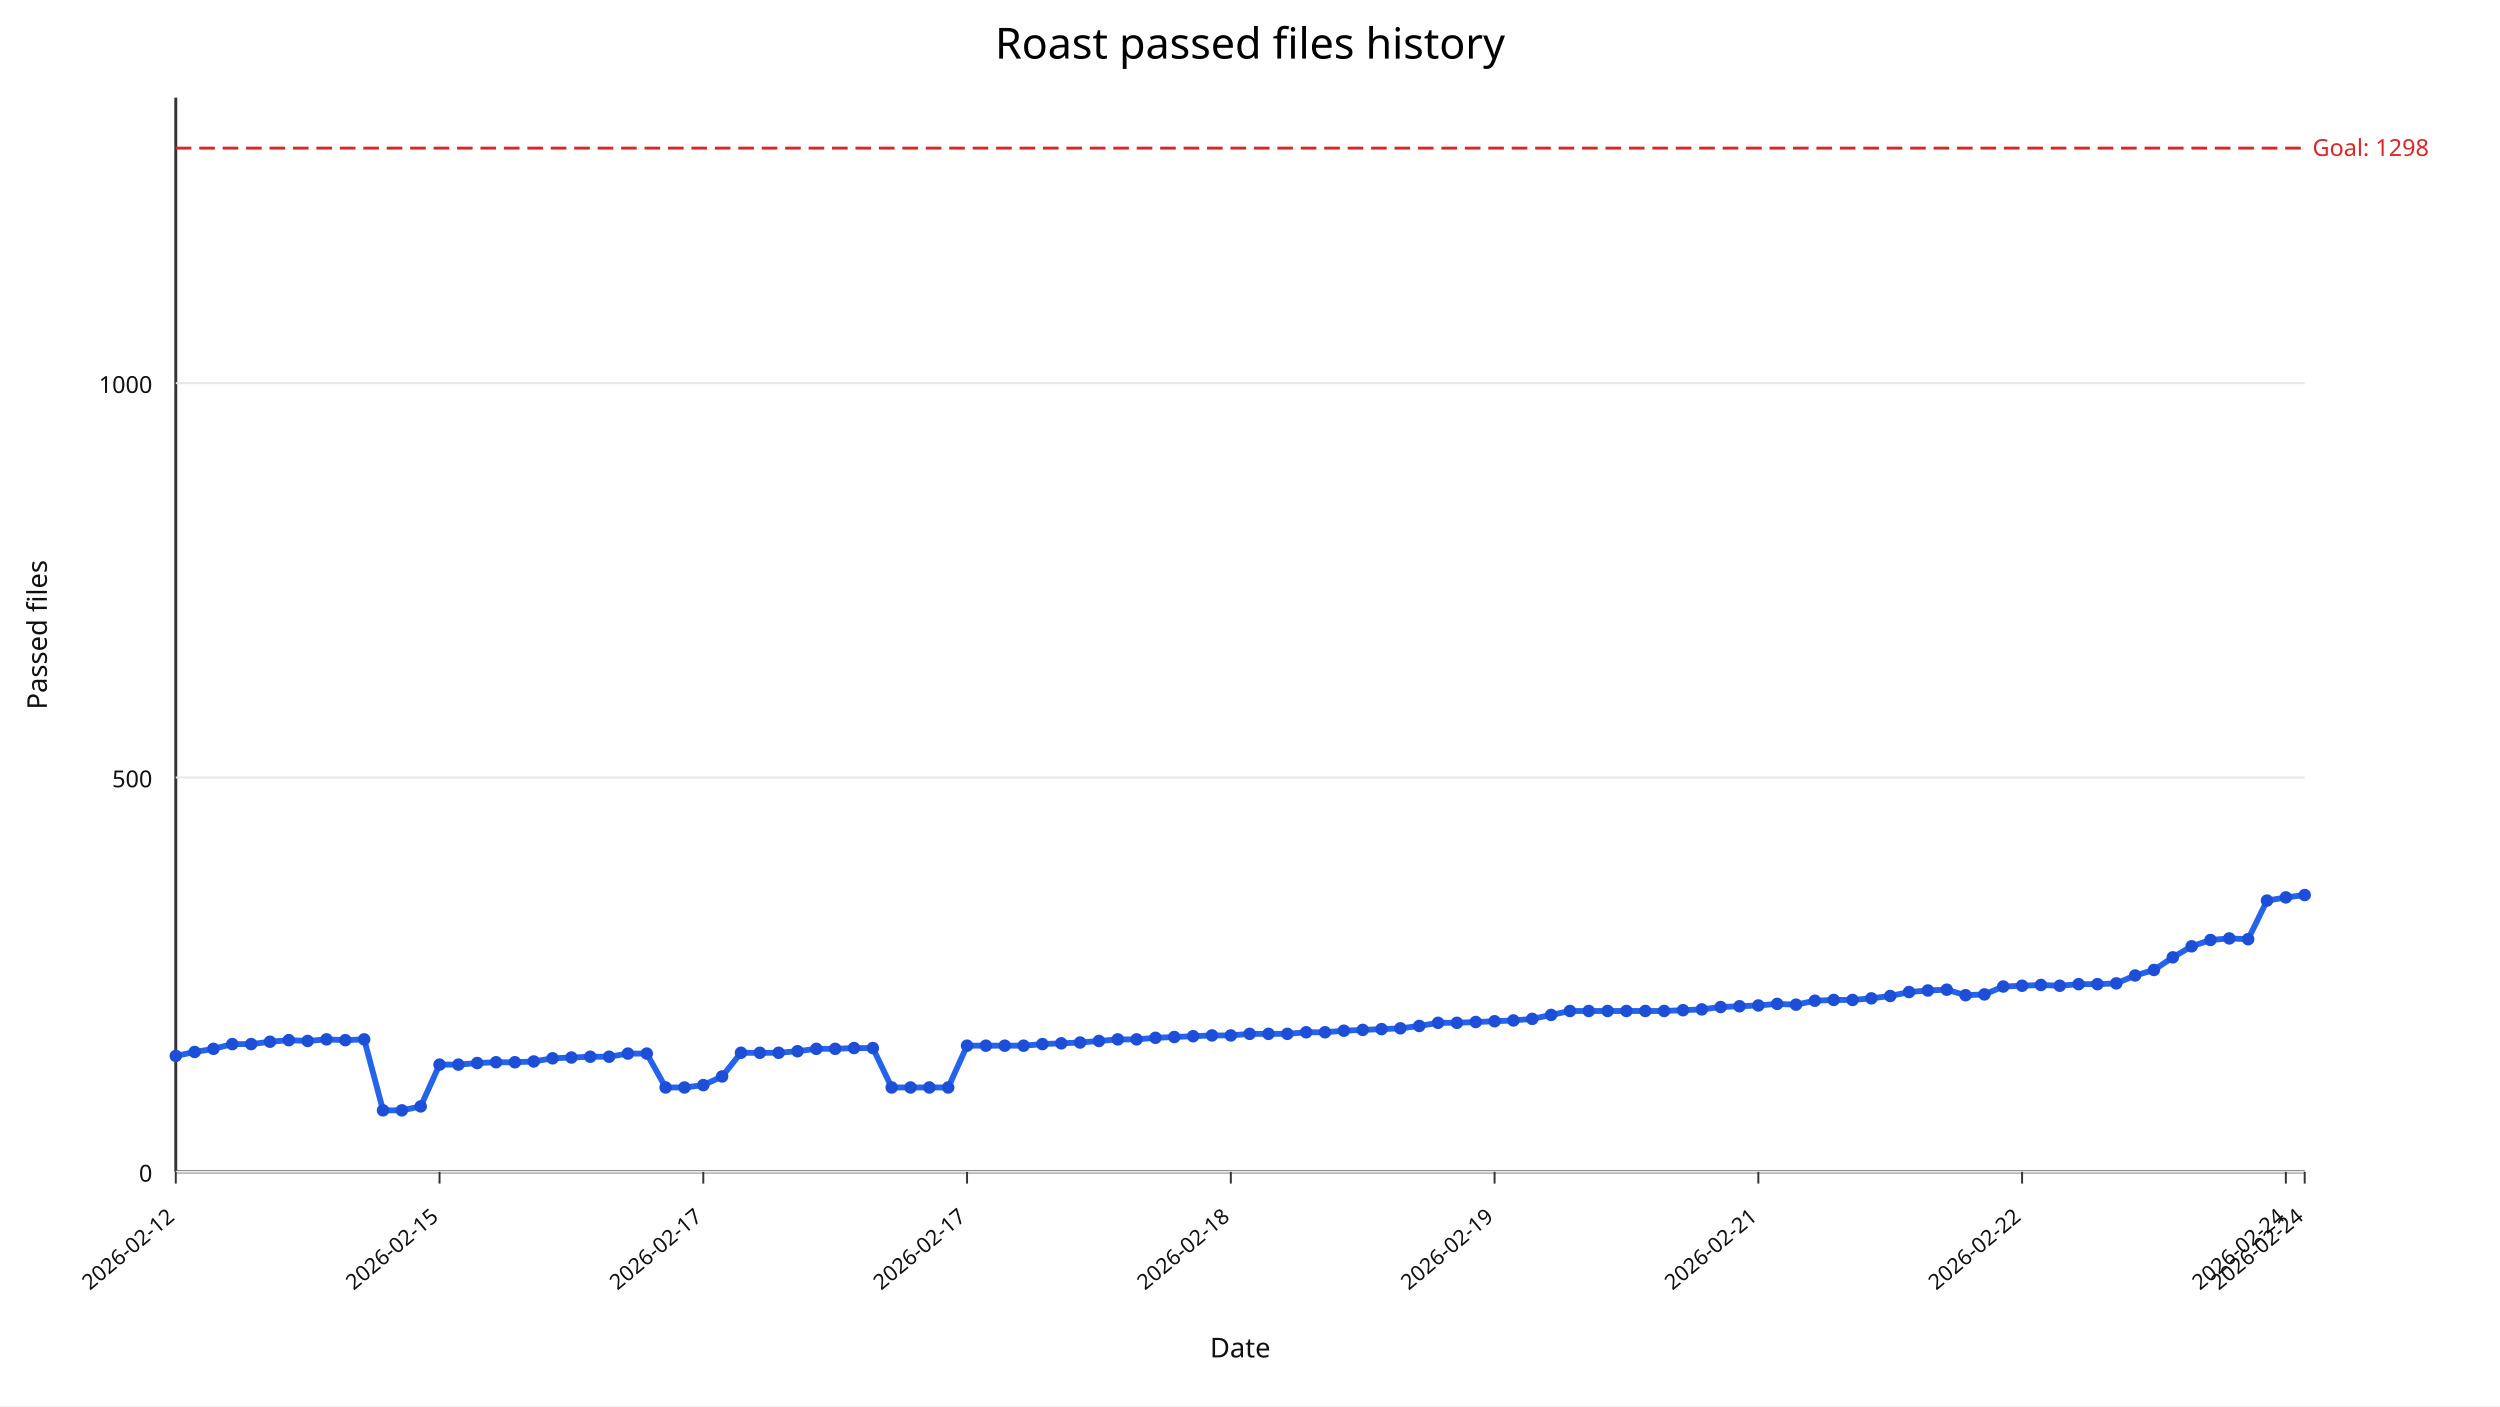
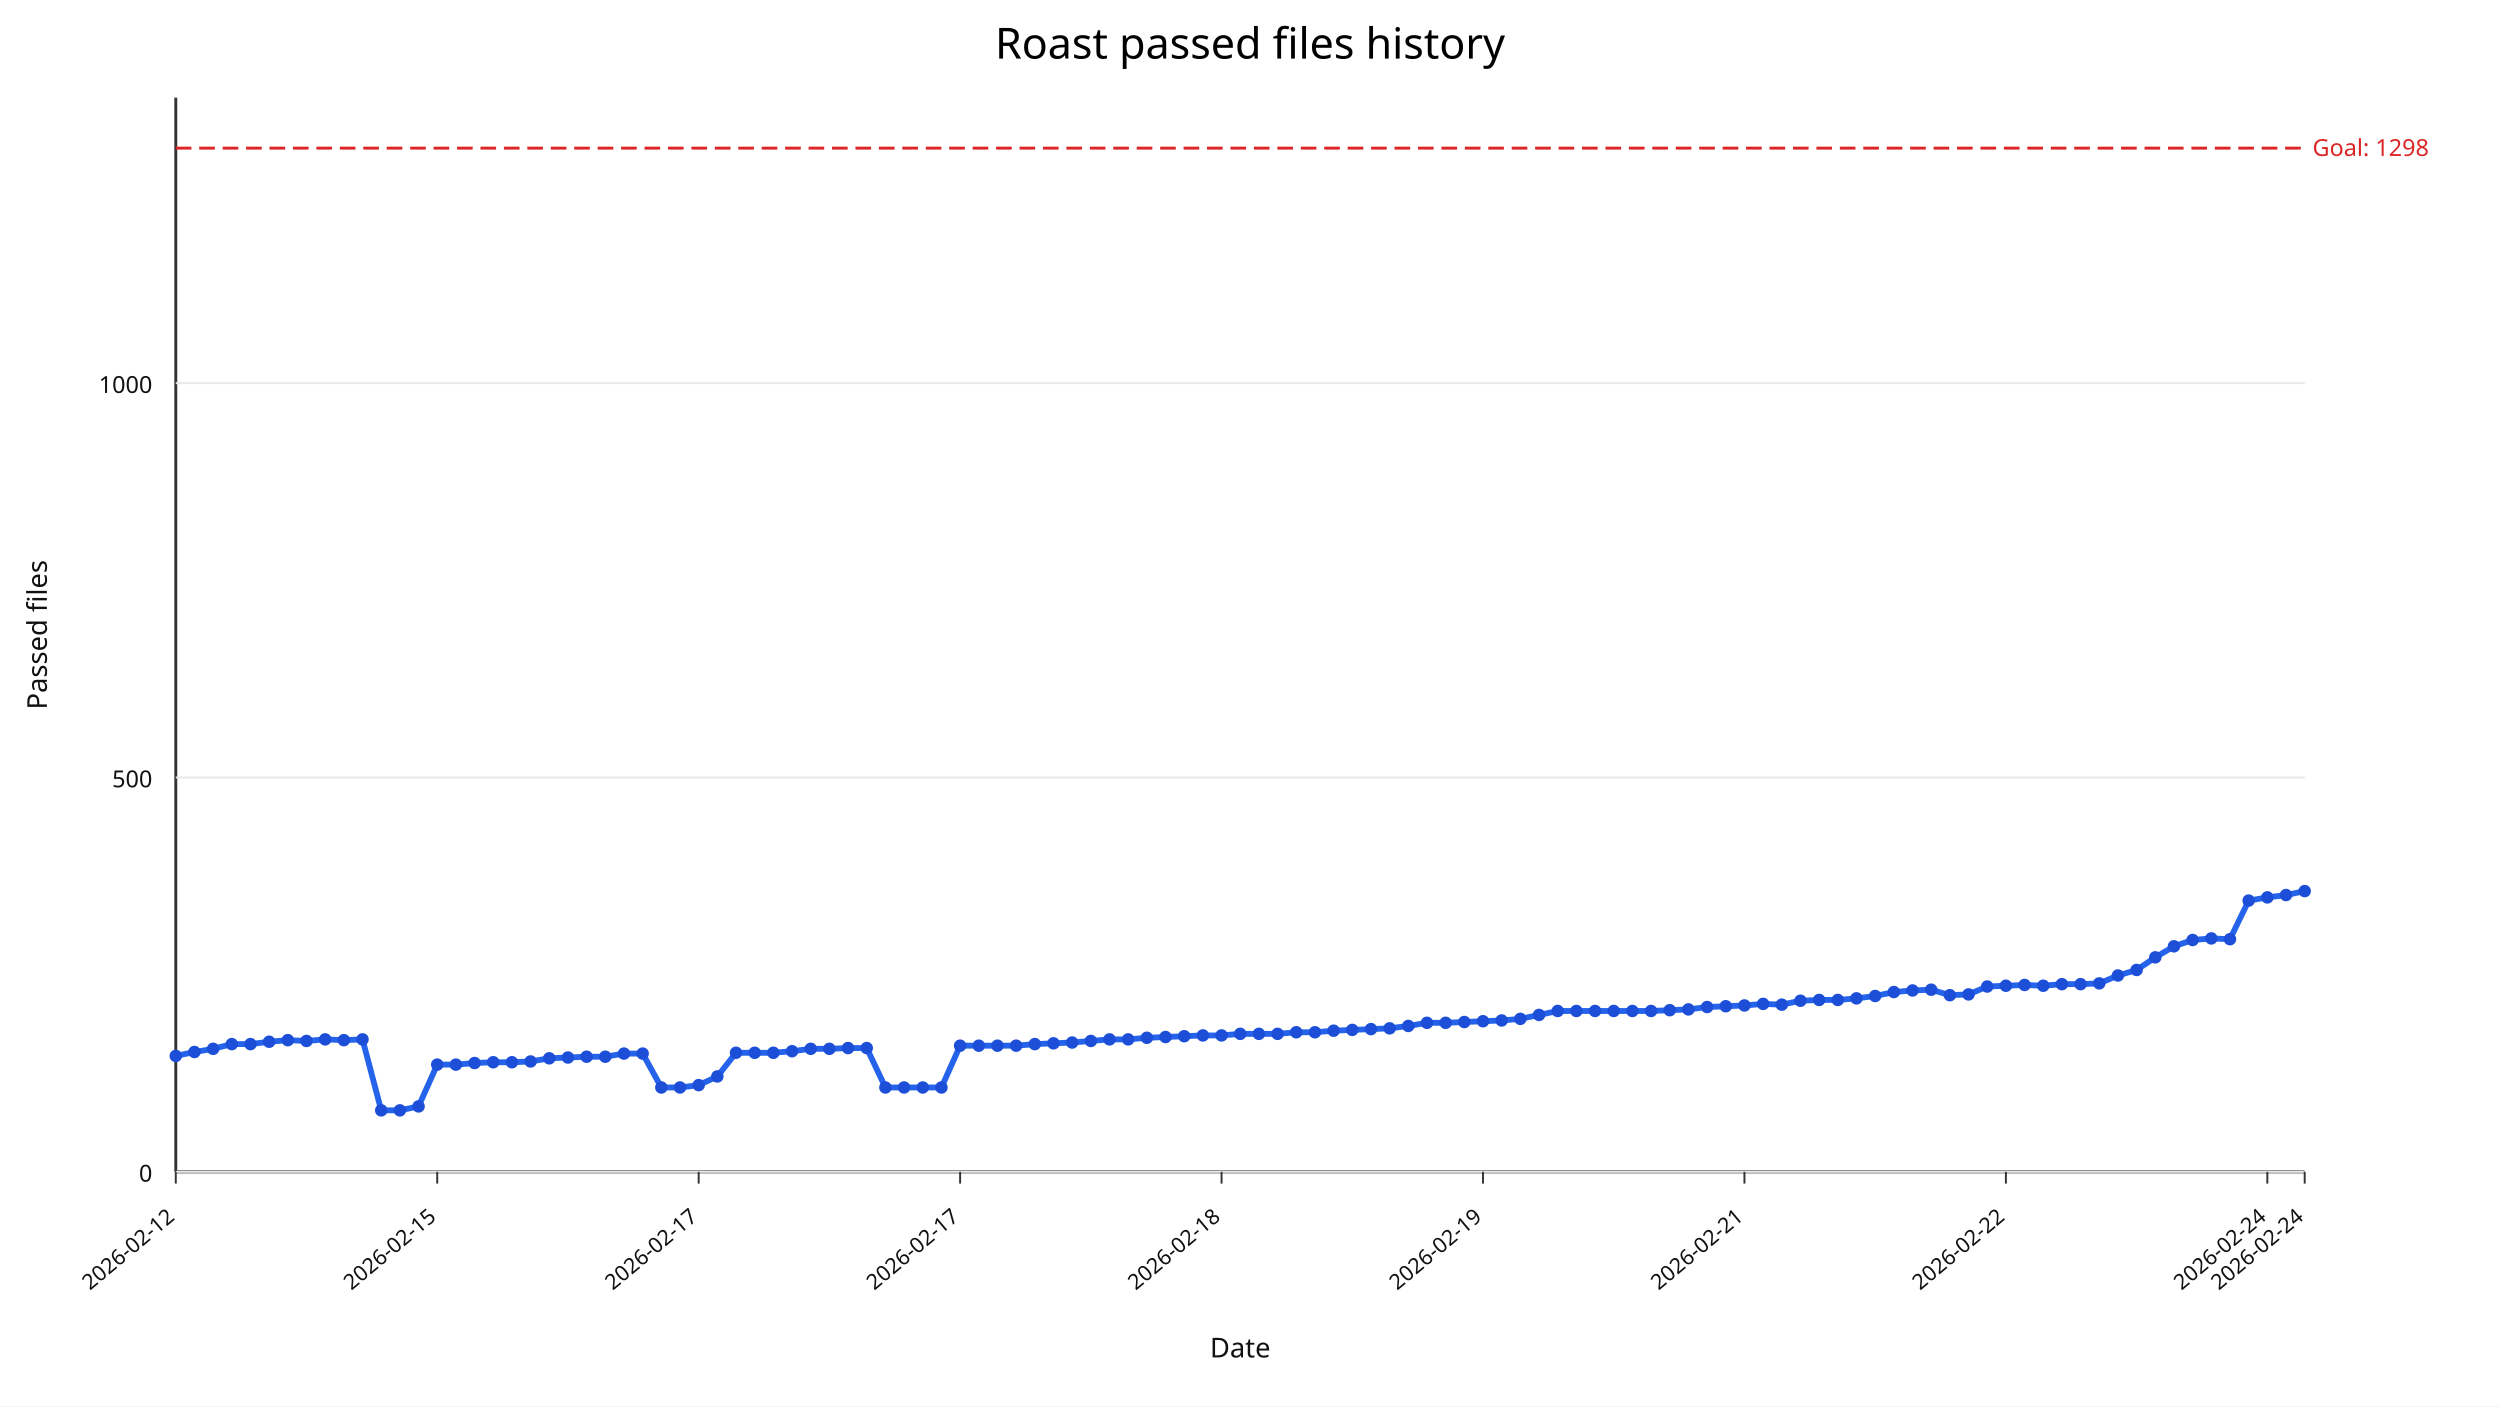
<svg xmlns="http://www.w3.org/2000/svg" width="1280" height="720" viewBox="0 0 1280 720">
  <rect width="100%" height="100%" fill="#ffffff" />
  <text x="640" y="30" text-anchor="middle" font-size="22" font-family="sans-serif">Roast passed files history</text>
  <line x1="90" y1="600" x2="1180" y2="600" stroke="#333" stroke-width="1.5" />
  <line x1="90" y1="50" x2="90" y2="600" stroke="#333" stroke-width="1.5" />
  <line x1="90" y1="600.00" x2="1180" y2="600.00" stroke="#e5e7eb" stroke-width="1" />
  <text x="78" y="605.00" text-anchor="end" font-size="12" fill="#111" font-family="sans-serif">0</text>
  <line x1="90" y1="398.09" x2="1180" y2="398.09" stroke="#e5e7eb" stroke-width="1" />
  <text x="78" y="403.09" text-anchor="end" font-size="12" fill="#111" font-family="sans-serif">500</text>
  <line x1="90" y1="196.18" x2="1180" y2="196.18" stroke="#e5e7eb" stroke-width="1" />
  <text x="78" y="201.18" text-anchor="end" font-size="12" fill="#111" font-family="sans-serif">1000</text>
  <line x1="90.00" y1="600" x2="90.00" y2="606" stroke="#333" stroke-width="1" />
  <text x="90.00" y="624" text-anchor="end" font-size="11" fill="#111" transform="rotate(-40 90.00,624)" font-family="sans-serif">2026-02-12</text>
-   <line x1="225.04" y1="600" x2="225.04" y2="606" stroke="#333" stroke-width="1" />
-   <text x="225.04" y="624" text-anchor="end" font-size="11" fill="#111" transform="rotate(-40 225.04,624)" font-family="sans-serif">2026-02-15</text>
-   <line x1="360.09" y1="600" x2="360.09" y2="606" stroke="#333" stroke-width="1" />
-   <text x="360.09" y="624" text-anchor="end" font-size="11" fill="#111" transform="rotate(-40 360.09,624)" font-family="sans-serif">2026-02-17</text>
-   <line x1="495.13" y1="600" x2="495.13" y2="606" stroke="#333" stroke-width="1" />
-   <text x="495.13" y="624" text-anchor="end" font-size="11" fill="#111" transform="rotate(-40 495.13,624)" font-family="sans-serif">2026-02-17</text>
-   <line x1="630.18" y1="600" x2="630.18" y2="606" stroke="#333" stroke-width="1" />
-   <text x="630.18" y="624" text-anchor="end" font-size="11" fill="#111" transform="rotate(-40 630.18,624)" font-family="sans-serif">2026-02-18</text>
-   <line x1="765.22" y1="600" x2="765.22" y2="606" stroke="#333" stroke-width="1" />
-   <text x="765.22" y="624" text-anchor="end" font-size="11" fill="#111" transform="rotate(-40 765.22,624)" font-family="sans-serif">2026-02-19</text>
-   <line x1="900.27" y1="600" x2="900.27" y2="606" stroke="#333" stroke-width="1" />
-   <text x="900.27" y="624" text-anchor="end" font-size="11" fill="#111" transform="rotate(-40 900.27,624)" font-family="sans-serif">2026-02-21</text>
-   <line x1="1035.31" y1="600" x2="1035.31" y2="606" stroke="#333" stroke-width="1" />
-   <text x="1035.31" y="624" text-anchor="end" font-size="11" fill="#111" transform="rotate(-40 1035.31,624)" font-family="sans-serif">2026-02-22</text>
-   <line x1="1170.35" y1="600" x2="1170.35" y2="606" stroke="#333" stroke-width="1" />
-   <text x="1170.35" y="624" text-anchor="end" font-size="11" fill="#111" transform="rotate(-40 1170.35,624)" font-family="sans-serif">2026-02-24</text>
+   <line x1="223.86" y1="600" x2="223.86" y2="606" stroke="#333" stroke-width="1" />
+   <text x="223.86" y="624" text-anchor="end" font-size="11" fill="#111" transform="rotate(-40 223.86,624)" font-family="sans-serif">2026-02-15</text>
+   <line x1="357.72" y1="600" x2="357.72" y2="606" stroke="#333" stroke-width="1" />
+   <text x="357.72" y="624" text-anchor="end" font-size="11" fill="#111" transform="rotate(-40 357.72,624)" font-family="sans-serif">2026-02-17</text>
+   <line x1="491.58" y1="600" x2="491.58" y2="606" stroke="#333" stroke-width="1" />
+   <text x="491.58" y="624" text-anchor="end" font-size="11" fill="#111" transform="rotate(-40 491.58,624)" font-family="sans-serif">2026-02-17</text>
+   <line x1="625.44" y1="600" x2="625.44" y2="606" stroke="#333" stroke-width="1" />
+   <text x="625.44" y="624" text-anchor="end" font-size="11" fill="#111" transform="rotate(-40 625.44,624)" font-family="sans-serif">2026-02-18</text>
+   <line x1="759.30" y1="600" x2="759.30" y2="606" stroke="#333" stroke-width="1" />
+   <text x="759.30" y="624" text-anchor="end" font-size="11" fill="#111" transform="rotate(-40 759.30,624)" font-family="sans-serif">2026-02-19</text>
+   <line x1="893.16" y1="600" x2="893.16" y2="606" stroke="#333" stroke-width="1" />
+   <text x="893.16" y="624" text-anchor="end" font-size="11" fill="#111" transform="rotate(-40 893.16,624)" font-family="sans-serif">2026-02-21</text>
+   <line x1="1027.02" y1="600" x2="1027.02" y2="606" stroke="#333" stroke-width="1" />
+   <text x="1027.02" y="624" text-anchor="end" font-size="11" fill="#111" transform="rotate(-40 1027.02,624)" font-family="sans-serif">2026-02-22</text>
+   <line x1="1160.88" y1="600" x2="1160.88" y2="606" stroke="#333" stroke-width="1" />
+   <text x="1160.88" y="624" text-anchor="end" font-size="11" fill="#111" transform="rotate(-40 1160.88,624)" font-family="sans-serif">2026-02-24</text>
  <line x1="1180.00" y1="600" x2="1180.00" y2="606" stroke="#333" stroke-width="1" />
  <text x="1180.00" y="624" text-anchor="end" font-size="11" fill="#111" transform="rotate(-40 1180.00,624)" font-family="sans-serif">2026-02-24</text>
  <line x1="90" y1="75.84" x2="1180" y2="75.84" stroke="#dc2626" stroke-width="1.5" stroke-dasharray="8,4" />
  <text x="1184" y="79.84" font-size="12" fill="#dc2626" font-family="sans-serif">Goal: 1298</text>
-   <polyline fill="none" stroke="#2563eb" stroke-width="3" points="90.00,540.64 99.65,538.62 109.29,537.00 118.94,534.58 128.58,534.58 138.23,533.37 147.88,532.56 157.52,532.97 167.17,532.16 176.81,532.56 186.46,532.16 196.11,568.50 205.75,568.50 215.40,566.48 225.04,545.08 234.69,545.08 244.34,544.27 253.98,543.87 263.63,543.87 273.27,543.47 282.92,541.85 292.57,541.45 302.21,541.04 311.86,541.04 321.50,539.43 331.15,539.43 340.80,556.79 350.44,556.79 360.09,555.58 369.73,551.14 379.38,539.02 389.03,539.02 398.67,539.02 408.32,538.22 417.96,537.00 427.61,537.00 437.26,536.60 446.90,536.60 456.55,556.79 466.19,556.79 475.84,556.79 485.49,556.79 495.13,535.39 504.78,535.39 514.42,535.39 524.07,535.39 533.72,534.58 543.36,534.18 553.01,533.77 562.65,532.97 572.30,532.16 581.95,532.16 591.59,531.35 601.24,530.95 610.88,530.54 620.53,530.14 630.18,530.14 639.82,529.33 649.47,529.33 659.12,529.33 668.76,528.52 678.41,528.52 688.05,527.72 697.70,527.31 707.35,526.91 716.99,526.51 726.64,525.29 736.28,523.68 745.93,523.68 755.58,523.27 765.22,522.87 774.87,522.47 784.51,521.66 794.16,519.64 803.81,517.62 813.45,517.62 823.10,517.62 832.74,517.62 842.39,517.62 852.04,517.62 861.68,517.22 871.33,516.81 880.97,515.60 890.62,515.20 900.27,514.79 909.91,513.99 919.56,514.39 929.20,512.37 938.85,511.97 948.50,511.97 958.14,511.16 967.79,509.95 977.43,507.93 987.08,507.12 996.73,506.72 1006.37,509.54 1016.02,509.14 1025.66,505.10 1035.31,504.70 1044.96,504.30 1054.60,504.70 1064.25,503.89 1073.89,503.89 1083.54,503.49 1093.19,499.45 1102.83,496.62 1112.48,490.16 1122.12,484.51 1131.77,481.28 1141.42,480.47 1151.06,480.87 1160.71,461.09 1170.35,459.47 1180.00,458.26" />
+   <polyline fill="none" stroke="#2563eb" stroke-width="3" points="90.00,540.64 99.56,538.62 109.12,537.00 118.68,534.58 128.25,534.58 137.81,533.37 147.37,532.56 156.93,532.97 166.49,532.16 176.05,532.56 185.61,532.16 195.18,568.50 204.74,568.50 214.30,566.48 223.86,545.08 233.42,545.08 242.98,544.27 252.54,543.87 262.11,543.87 271.67,543.47 281.23,541.85 290.79,541.45 300.35,541.04 309.91,541.04 319.47,539.43 329.04,539.43 338.60,556.79 348.16,556.79 357.72,555.58 367.28,551.14 376.84,539.02 386.40,539.02 395.96,539.02 405.53,538.22 415.09,537.00 424.65,537.00 434.21,536.60 443.77,536.60 453.33,556.79 462.89,556.79 472.46,556.79 482.02,556.79 491.58,535.39 501.14,535.39 510.70,535.39 520.26,535.39 529.82,534.58 539.39,534.18 548.95,533.77 558.51,532.97 568.07,532.16 577.63,532.16 587.19,531.35 596.75,530.95 606.32,530.54 615.88,530.14 625.44,530.14 635.00,529.33 644.56,529.33 654.12,529.33 663.68,528.52 673.25,528.52 682.81,527.72 692.37,527.31 701.93,526.91 711.49,526.51 721.05,525.29 730.61,523.68 740.18,523.68 749.74,523.27 759.30,522.87 768.86,522.47 778.42,521.66 787.98,519.64 797.54,517.62 807.11,517.62 816.67,517.62 826.23,517.62 835.79,517.62 845.35,517.62 854.91,517.22 864.47,516.81 874.04,515.60 883.60,515.20 893.16,514.79 902.72,513.99 912.28,514.39 921.84,512.37 931.40,511.97 940.96,511.97 950.53,511.16 960.09,509.95 969.65,507.93 979.21,507.12 988.77,506.72 998.33,509.54 1007.89,509.14 1017.46,505.10 1027.02,504.70 1036.58,504.30 1046.14,504.70 1055.70,503.89 1065.26,503.89 1074.82,503.49 1084.39,499.45 1093.95,496.62 1103.51,490.16 1113.07,484.51 1122.63,481.28 1132.19,480.47 1141.75,480.87 1151.32,461.09 1160.88,459.47 1170.44,458.26 1180.00,456.24" />
  <circle cx="90.00" cy="540.64" r="3.2" fill="#1d4ed8" />
-   <circle cx="99.65" cy="538.62" r="3.2" fill="#1d4ed8" />
-   <circle cx="109.29" cy="537.00" r="3.2" fill="#1d4ed8" />
-   <circle cx="118.94" cy="534.58" r="3.2" fill="#1d4ed8" />
-   <circle cx="128.58" cy="534.58" r="3.2" fill="#1d4ed8" />
-   <circle cx="138.23" cy="533.37" r="3.2" fill="#1d4ed8" />
-   <circle cx="147.88" cy="532.56" r="3.2" fill="#1d4ed8" />
-   <circle cx="157.52" cy="532.97" r="3.2" fill="#1d4ed8" />
-   <circle cx="167.17" cy="532.16" r="3.2" fill="#1d4ed8" />
-   <circle cx="176.81" cy="532.56" r="3.2" fill="#1d4ed8" />
-   <circle cx="186.46" cy="532.16" r="3.2" fill="#1d4ed8" />
-   <circle cx="196.11" cy="568.50" r="3.2" fill="#1d4ed8" />
-   <circle cx="205.75" cy="568.50" r="3.2" fill="#1d4ed8" />
-   <circle cx="215.40" cy="566.48" r="3.2" fill="#1d4ed8" />
-   <circle cx="225.04" cy="545.08" r="3.2" fill="#1d4ed8" />
-   <circle cx="234.69" cy="545.08" r="3.2" fill="#1d4ed8" />
-   <circle cx="244.34" cy="544.27" r="3.2" fill="#1d4ed8" />
-   <circle cx="253.98" cy="543.87" r="3.2" fill="#1d4ed8" />
-   <circle cx="263.63" cy="543.87" r="3.2" fill="#1d4ed8" />
-   <circle cx="273.27" cy="543.47" r="3.2" fill="#1d4ed8" />
-   <circle cx="282.92" cy="541.85" r="3.2" fill="#1d4ed8" />
-   <circle cx="292.57" cy="541.45" r="3.2" fill="#1d4ed8" />
-   <circle cx="302.21" cy="541.04" r="3.2" fill="#1d4ed8" />
-   <circle cx="311.86" cy="541.04" r="3.2" fill="#1d4ed8" />
-   <circle cx="321.50" cy="539.43" r="3.2" fill="#1d4ed8" />
-   <circle cx="331.15" cy="539.43" r="3.2" fill="#1d4ed8" />
-   <circle cx="340.80" cy="556.79" r="3.2" fill="#1d4ed8" />
-   <circle cx="350.44" cy="556.79" r="3.2" fill="#1d4ed8" />
-   <circle cx="360.09" cy="555.58" r="3.2" fill="#1d4ed8" />
-   <circle cx="369.73" cy="551.14" r="3.2" fill="#1d4ed8" />
-   <circle cx="379.38" cy="539.02" r="3.2" fill="#1d4ed8" />
-   <circle cx="389.03" cy="539.02" r="3.2" fill="#1d4ed8" />
-   <circle cx="398.67" cy="539.02" r="3.2" fill="#1d4ed8" />
-   <circle cx="408.32" cy="538.22" r="3.2" fill="#1d4ed8" />
-   <circle cx="417.96" cy="537.00" r="3.2" fill="#1d4ed8" />
-   <circle cx="427.61" cy="537.00" r="3.2" fill="#1d4ed8" />
-   <circle cx="437.26" cy="536.60" r="3.2" fill="#1d4ed8" />
-   <circle cx="446.90" cy="536.60" r="3.2" fill="#1d4ed8" />
-   <circle cx="456.55" cy="556.79" r="3.2" fill="#1d4ed8" />
-   <circle cx="466.19" cy="556.79" r="3.2" fill="#1d4ed8" />
-   <circle cx="475.84" cy="556.79" r="3.2" fill="#1d4ed8" />
-   <circle cx="485.49" cy="556.79" r="3.2" fill="#1d4ed8" />
-   <circle cx="495.13" cy="535.39" r="3.2" fill="#1d4ed8" />
-   <circle cx="504.78" cy="535.39" r="3.2" fill="#1d4ed8" />
-   <circle cx="514.42" cy="535.39" r="3.2" fill="#1d4ed8" />
-   <circle cx="524.07" cy="535.39" r="3.2" fill="#1d4ed8" />
-   <circle cx="533.72" cy="534.58" r="3.2" fill="#1d4ed8" />
-   <circle cx="543.36" cy="534.18" r="3.2" fill="#1d4ed8" />
-   <circle cx="553.01" cy="533.77" r="3.2" fill="#1d4ed8" />
-   <circle cx="562.65" cy="532.97" r="3.2" fill="#1d4ed8" />
-   <circle cx="572.30" cy="532.16" r="3.2" fill="#1d4ed8" />
-   <circle cx="581.95" cy="532.16" r="3.2" fill="#1d4ed8" />
-   <circle cx="591.59" cy="531.35" r="3.2" fill="#1d4ed8" />
-   <circle cx="601.24" cy="530.95" r="3.2" fill="#1d4ed8" />
-   <circle cx="610.88" cy="530.54" r="3.2" fill="#1d4ed8" />
-   <circle cx="620.53" cy="530.14" r="3.2" fill="#1d4ed8" />
-   <circle cx="630.18" cy="530.14" r="3.2" fill="#1d4ed8" />
-   <circle cx="639.82" cy="529.33" r="3.2" fill="#1d4ed8" />
-   <circle cx="649.47" cy="529.33" r="3.2" fill="#1d4ed8" />
-   <circle cx="659.12" cy="529.33" r="3.2" fill="#1d4ed8" />
-   <circle cx="668.76" cy="528.52" r="3.2" fill="#1d4ed8" />
-   <circle cx="678.41" cy="528.52" r="3.2" fill="#1d4ed8" />
-   <circle cx="688.05" cy="527.72" r="3.2" fill="#1d4ed8" />
-   <circle cx="697.70" cy="527.31" r="3.2" fill="#1d4ed8" />
-   <circle cx="707.35" cy="526.91" r="3.2" fill="#1d4ed8" />
-   <circle cx="716.99" cy="526.51" r="3.2" fill="#1d4ed8" />
-   <circle cx="726.64" cy="525.29" r="3.2" fill="#1d4ed8" />
-   <circle cx="736.28" cy="523.68" r="3.2" fill="#1d4ed8" />
-   <circle cx="745.93" cy="523.68" r="3.2" fill="#1d4ed8" />
-   <circle cx="755.58" cy="523.27" r="3.2" fill="#1d4ed8" />
-   <circle cx="765.22" cy="522.87" r="3.2" fill="#1d4ed8" />
-   <circle cx="774.87" cy="522.47" r="3.2" fill="#1d4ed8" />
-   <circle cx="784.51" cy="521.66" r="3.2" fill="#1d4ed8" />
-   <circle cx="794.16" cy="519.64" r="3.2" fill="#1d4ed8" />
-   <circle cx="803.81" cy="517.62" r="3.2" fill="#1d4ed8" />
-   <circle cx="813.45" cy="517.62" r="3.2" fill="#1d4ed8" />
-   <circle cx="823.10" cy="517.62" r="3.2" fill="#1d4ed8" />
-   <circle cx="832.74" cy="517.62" r="3.2" fill="#1d4ed8" />
-   <circle cx="842.39" cy="517.62" r="3.2" fill="#1d4ed8" />
-   <circle cx="852.04" cy="517.62" r="3.2" fill="#1d4ed8" />
-   <circle cx="861.68" cy="517.22" r="3.2" fill="#1d4ed8" />
-   <circle cx="871.33" cy="516.81" r="3.2" fill="#1d4ed8" />
-   <circle cx="880.97" cy="515.60" r="3.2" fill="#1d4ed8" />
-   <circle cx="890.62" cy="515.20" r="3.2" fill="#1d4ed8" />
-   <circle cx="900.27" cy="514.79" r="3.2" fill="#1d4ed8" />
-   <circle cx="909.91" cy="513.99" r="3.2" fill="#1d4ed8" />
-   <circle cx="919.56" cy="514.39" r="3.2" fill="#1d4ed8" />
-   <circle cx="929.20" cy="512.37" r="3.2" fill="#1d4ed8" />
-   <circle cx="938.85" cy="511.97" r="3.2" fill="#1d4ed8" />
-   <circle cx="948.50" cy="511.97" r="3.2" fill="#1d4ed8" />
-   <circle cx="958.14" cy="511.16" r="3.2" fill="#1d4ed8" />
-   <circle cx="967.79" cy="509.95" r="3.2" fill="#1d4ed8" />
-   <circle cx="977.43" cy="507.93" r="3.2" fill="#1d4ed8" />
-   <circle cx="987.08" cy="507.12" r="3.2" fill="#1d4ed8" />
-   <circle cx="996.73" cy="506.72" r="3.2" fill="#1d4ed8" />
-   <circle cx="1006.37" cy="509.54" r="3.2" fill="#1d4ed8" />
-   <circle cx="1016.02" cy="509.14" r="3.2" fill="#1d4ed8" />
-   <circle cx="1025.66" cy="505.10" r="3.2" fill="#1d4ed8" />
-   <circle cx="1035.31" cy="504.70" r="3.2" fill="#1d4ed8" />
-   <circle cx="1044.96" cy="504.30" r="3.2" fill="#1d4ed8" />
-   <circle cx="1054.60" cy="504.70" r="3.2" fill="#1d4ed8" />
-   <circle cx="1064.25" cy="503.89" r="3.2" fill="#1d4ed8" />
-   <circle cx="1073.89" cy="503.89" r="3.2" fill="#1d4ed8" />
-   <circle cx="1083.54" cy="503.49" r="3.2" fill="#1d4ed8" />
-   <circle cx="1093.19" cy="499.45" r="3.2" fill="#1d4ed8" />
-   <circle cx="1102.83" cy="496.62" r="3.2" fill="#1d4ed8" />
-   <circle cx="1112.48" cy="490.16" r="3.2" fill="#1d4ed8" />
-   <circle cx="1122.12" cy="484.51" r="3.2" fill="#1d4ed8" />
-   <circle cx="1131.77" cy="481.28" r="3.2" fill="#1d4ed8" />
-   <circle cx="1141.42" cy="480.47" r="3.2" fill="#1d4ed8" />
-   <circle cx="1151.06" cy="480.87" r="3.2" fill="#1d4ed8" />
-   <circle cx="1160.71" cy="461.09" r="3.2" fill="#1d4ed8" />
-   <circle cx="1170.35" cy="459.47" r="3.2" fill="#1d4ed8" />
-   <circle cx="1180.00" cy="458.26" r="3.2" fill="#1d4ed8" />
+   <circle cx="99.56" cy="538.62" r="3.2" fill="#1d4ed8" />
+   <circle cx="109.12" cy="537.00" r="3.2" fill="#1d4ed8" />
+   <circle cx="118.68" cy="534.58" r="3.2" fill="#1d4ed8" />
+   <circle cx="128.25" cy="534.58" r="3.2" fill="#1d4ed8" />
+   <circle cx="137.81" cy="533.37" r="3.2" fill="#1d4ed8" />
+   <circle cx="147.37" cy="532.56" r="3.2" fill="#1d4ed8" />
+   <circle cx="156.93" cy="532.97" r="3.2" fill="#1d4ed8" />
+   <circle cx="166.49" cy="532.16" r="3.2" fill="#1d4ed8" />
+   <circle cx="176.05" cy="532.56" r="3.2" fill="#1d4ed8" />
+   <circle cx="185.61" cy="532.16" r="3.2" fill="#1d4ed8" />
+   <circle cx="195.18" cy="568.50" r="3.2" fill="#1d4ed8" />
+   <circle cx="204.74" cy="568.50" r="3.2" fill="#1d4ed8" />
+   <circle cx="214.30" cy="566.48" r="3.2" fill="#1d4ed8" />
+   <circle cx="223.86" cy="545.08" r="3.2" fill="#1d4ed8" />
+   <circle cx="233.42" cy="545.08" r="3.2" fill="#1d4ed8" />
+   <circle cx="242.98" cy="544.27" r="3.2" fill="#1d4ed8" />
+   <circle cx="252.54" cy="543.87" r="3.2" fill="#1d4ed8" />
+   <circle cx="262.11" cy="543.87" r="3.2" fill="#1d4ed8" />
+   <circle cx="271.67" cy="543.47" r="3.2" fill="#1d4ed8" />
+   <circle cx="281.23" cy="541.85" r="3.2" fill="#1d4ed8" />
+   <circle cx="290.79" cy="541.45" r="3.2" fill="#1d4ed8" />
+   <circle cx="300.35" cy="541.04" r="3.2" fill="#1d4ed8" />
+   <circle cx="309.91" cy="541.04" r="3.2" fill="#1d4ed8" />
+   <circle cx="319.47" cy="539.43" r="3.2" fill="#1d4ed8" />
+   <circle cx="329.04" cy="539.43" r="3.2" fill="#1d4ed8" />
+   <circle cx="338.60" cy="556.79" r="3.2" fill="#1d4ed8" />
+   <circle cx="348.16" cy="556.79" r="3.2" fill="#1d4ed8" />
+   <circle cx="357.72" cy="555.58" r="3.2" fill="#1d4ed8" />
+   <circle cx="367.28" cy="551.14" r="3.2" fill="#1d4ed8" />
+   <circle cx="376.84" cy="539.02" r="3.2" fill="#1d4ed8" />
+   <circle cx="386.40" cy="539.02" r="3.2" fill="#1d4ed8" />
+   <circle cx="395.96" cy="539.02" r="3.2" fill="#1d4ed8" />
+   <circle cx="405.53" cy="538.22" r="3.2" fill="#1d4ed8" />
+   <circle cx="415.09" cy="537.00" r="3.2" fill="#1d4ed8" />
+   <circle cx="424.65" cy="537.00" r="3.2" fill="#1d4ed8" />
+   <circle cx="434.21" cy="536.60" r="3.2" fill="#1d4ed8" />
+   <circle cx="443.77" cy="536.60" r="3.2" fill="#1d4ed8" />
+   <circle cx="453.33" cy="556.79" r="3.2" fill="#1d4ed8" />
+   <circle cx="462.89" cy="556.79" r="3.2" fill="#1d4ed8" />
+   <circle cx="472.46" cy="556.79" r="3.2" fill="#1d4ed8" />
+   <circle cx="482.02" cy="556.79" r="3.2" fill="#1d4ed8" />
+   <circle cx="491.58" cy="535.39" r="3.2" fill="#1d4ed8" />
+   <circle cx="501.14" cy="535.39" r="3.2" fill="#1d4ed8" />
+   <circle cx="510.70" cy="535.39" r="3.2" fill="#1d4ed8" />
+   <circle cx="520.26" cy="535.39" r="3.2" fill="#1d4ed8" />
+   <circle cx="529.82" cy="534.58" r="3.2" fill="#1d4ed8" />
+   <circle cx="539.39" cy="534.18" r="3.2" fill="#1d4ed8" />
+   <circle cx="548.95" cy="533.77" r="3.2" fill="#1d4ed8" />
+   <circle cx="558.51" cy="532.97" r="3.2" fill="#1d4ed8" />
+   <circle cx="568.07" cy="532.16" r="3.2" fill="#1d4ed8" />
+   <circle cx="577.63" cy="532.16" r="3.2" fill="#1d4ed8" />
+   <circle cx="587.19" cy="531.35" r="3.2" fill="#1d4ed8" />
+   <circle cx="596.75" cy="530.95" r="3.2" fill="#1d4ed8" />
+   <circle cx="606.32" cy="530.54" r="3.2" fill="#1d4ed8" />
+   <circle cx="615.88" cy="530.14" r="3.2" fill="#1d4ed8" />
+   <circle cx="625.44" cy="530.14" r="3.2" fill="#1d4ed8" />
+   <circle cx="635.00" cy="529.33" r="3.2" fill="#1d4ed8" />
+   <circle cx="644.56" cy="529.33" r="3.2" fill="#1d4ed8" />
+   <circle cx="654.12" cy="529.33" r="3.2" fill="#1d4ed8" />
+   <circle cx="663.68" cy="528.52" r="3.2" fill="#1d4ed8" />
+   <circle cx="673.25" cy="528.52" r="3.2" fill="#1d4ed8" />
+   <circle cx="682.81" cy="527.72" r="3.2" fill="#1d4ed8" />
+   <circle cx="692.37" cy="527.31" r="3.2" fill="#1d4ed8" />
+   <circle cx="701.93" cy="526.91" r="3.2" fill="#1d4ed8" />
+   <circle cx="711.49" cy="526.51" r="3.2" fill="#1d4ed8" />
+   <circle cx="721.05" cy="525.29" r="3.2" fill="#1d4ed8" />
+   <circle cx="730.61" cy="523.68" r="3.2" fill="#1d4ed8" />
+   <circle cx="740.18" cy="523.68" r="3.2" fill="#1d4ed8" />
+   <circle cx="749.74" cy="523.27" r="3.2" fill="#1d4ed8" />
+   <circle cx="759.30" cy="522.87" r="3.2" fill="#1d4ed8" />
+   <circle cx="768.86" cy="522.47" r="3.2" fill="#1d4ed8" />
+   <circle cx="778.42" cy="521.66" r="3.2" fill="#1d4ed8" />
+   <circle cx="787.98" cy="519.64" r="3.2" fill="#1d4ed8" />
+   <circle cx="797.54" cy="517.62" r="3.2" fill="#1d4ed8" />
+   <circle cx="807.11" cy="517.62" r="3.2" fill="#1d4ed8" />
+   <circle cx="816.67" cy="517.62" r="3.2" fill="#1d4ed8" />
+   <circle cx="826.23" cy="517.62" r="3.2" fill="#1d4ed8" />
+   <circle cx="835.79" cy="517.62" r="3.2" fill="#1d4ed8" />
+   <circle cx="845.35" cy="517.62" r="3.2" fill="#1d4ed8" />
+   <circle cx="854.91" cy="517.22" r="3.2" fill="#1d4ed8" />
+   <circle cx="864.47" cy="516.81" r="3.2" fill="#1d4ed8" />
+   <circle cx="874.04" cy="515.60" r="3.2" fill="#1d4ed8" />
+   <circle cx="883.60" cy="515.20" r="3.2" fill="#1d4ed8" />
+   <circle cx="893.16" cy="514.79" r="3.2" fill="#1d4ed8" />
+   <circle cx="902.72" cy="513.99" r="3.2" fill="#1d4ed8" />
+   <circle cx="912.28" cy="514.39" r="3.2" fill="#1d4ed8" />
+   <circle cx="921.84" cy="512.37" r="3.2" fill="#1d4ed8" />
+   <circle cx="931.40" cy="511.97" r="3.2" fill="#1d4ed8" />
+   <circle cx="940.96" cy="511.97" r="3.2" fill="#1d4ed8" />
+   <circle cx="950.53" cy="511.16" r="3.2" fill="#1d4ed8" />
+   <circle cx="960.09" cy="509.95" r="3.2" fill="#1d4ed8" />
+   <circle cx="969.65" cy="507.93" r="3.2" fill="#1d4ed8" />
+   <circle cx="979.21" cy="507.12" r="3.2" fill="#1d4ed8" />
+   <circle cx="988.77" cy="506.72" r="3.2" fill="#1d4ed8" />
+   <circle cx="998.33" cy="509.54" r="3.2" fill="#1d4ed8" />
+   <circle cx="1007.89" cy="509.14" r="3.2" fill="#1d4ed8" />
+   <circle cx="1017.46" cy="505.10" r="3.2" fill="#1d4ed8" />
+   <circle cx="1027.02" cy="504.70" r="3.2" fill="#1d4ed8" />
+   <circle cx="1036.58" cy="504.30" r="3.2" fill="#1d4ed8" />
+   <circle cx="1046.14" cy="504.70" r="3.2" fill="#1d4ed8" />
+   <circle cx="1055.70" cy="503.89" r="3.2" fill="#1d4ed8" />
+   <circle cx="1065.26" cy="503.89" r="3.2" fill="#1d4ed8" />
+   <circle cx="1074.82" cy="503.49" r="3.2" fill="#1d4ed8" />
+   <circle cx="1084.39" cy="499.45" r="3.2" fill="#1d4ed8" />
+   <circle cx="1093.95" cy="496.62" r="3.2" fill="#1d4ed8" />
+   <circle cx="1103.51" cy="490.16" r="3.2" fill="#1d4ed8" />
+   <circle cx="1113.07" cy="484.51" r="3.2" fill="#1d4ed8" />
+   <circle cx="1122.63" cy="481.28" r="3.2" fill="#1d4ed8" />
+   <circle cx="1132.19" cy="480.47" r="3.2" fill="#1d4ed8" />
+   <circle cx="1141.75" cy="480.87" r="3.2" fill="#1d4ed8" />
+   <circle cx="1151.32" cy="461.09" r="3.2" fill="#1d4ed8" />
+   <circle cx="1160.88" cy="459.47" r="3.2" fill="#1d4ed8" />
+   <circle cx="1170.44" cy="458.26" r="3.2" fill="#1d4ed8" />
+   <circle cx="1180.00" cy="456.24" r="3.2" fill="#1d4ed8" />
  <text x="635" y="695" text-anchor="middle" font-size="14" fill="#111" font-family="sans-serif">Date</text>
  <text x="24" y="325" text-anchor="middle" font-size="14" fill="#111" transform="rotate(-90 24,325)" font-family="sans-serif">Passed files</text>
</svg>
